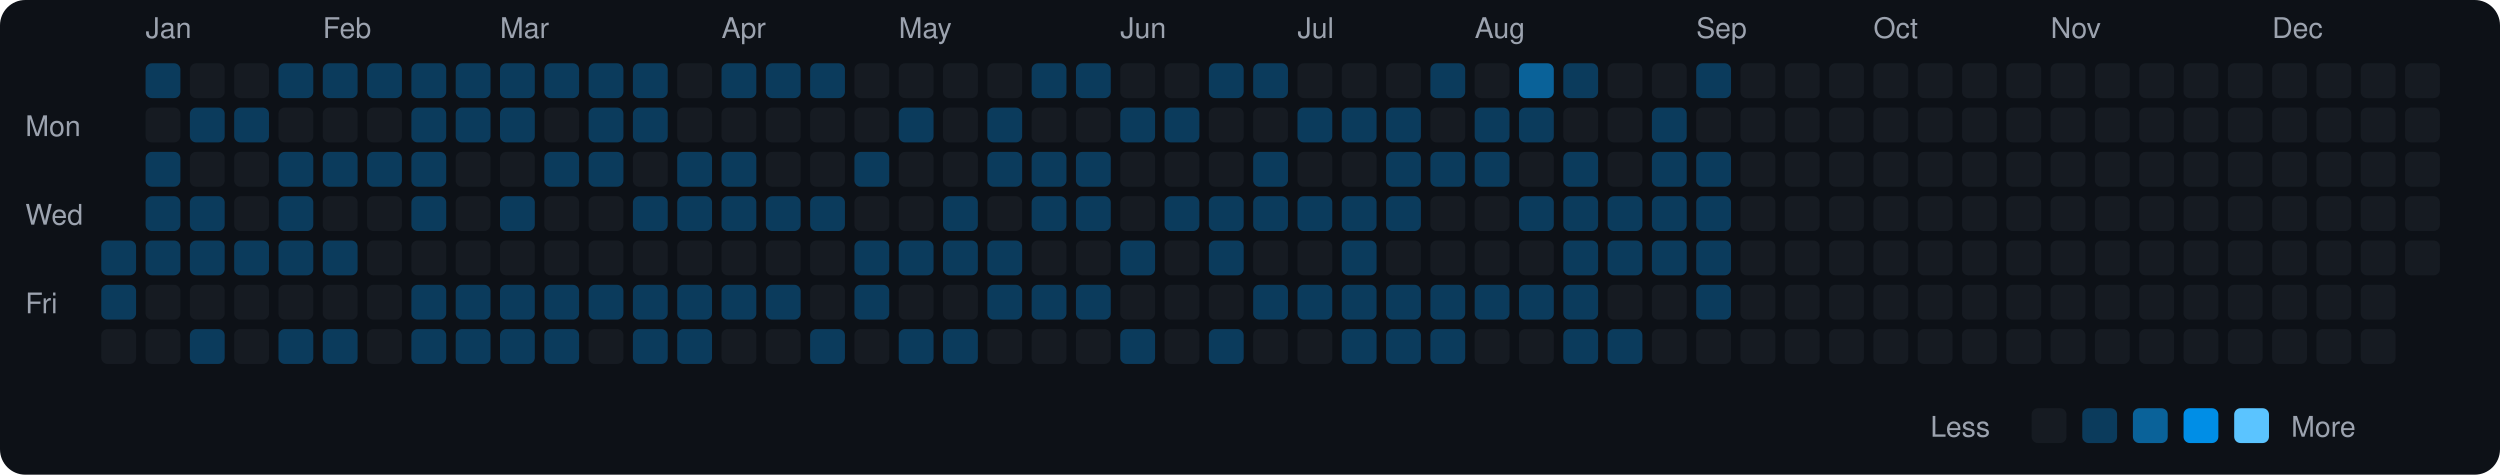
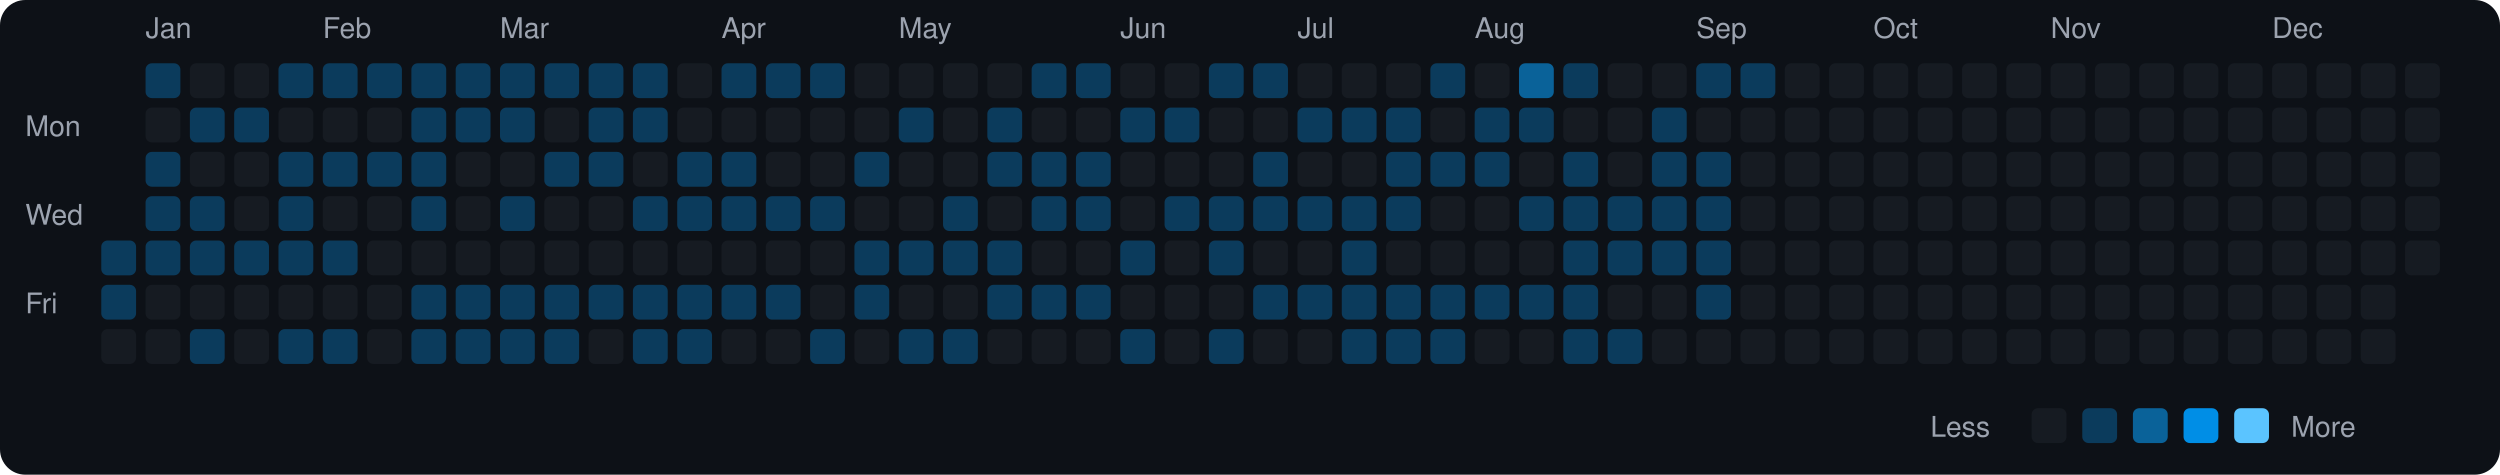
<svg xmlns="http://www.w3.org/2000/svg" viewBox="0 0 790 150" width="790" height="150">
  <rect width="790" height="150" fill="#0d1117" rx="8" ry="8" />
  <text x="8" y="43" fill="#9ca3af" font-size="9" font-family="-apple-system, BlinkMacSystemFont, 'Segoe UI', Helvetica, Arial, sans-serif">Mon</text>
  <text x="8" y="71" fill="#9ca3af" font-size="9" font-family="-apple-system, BlinkMacSystemFont, 'Segoe UI', Helvetica, Arial, sans-serif">Wed</text>
  <text x="8" y="99" fill="#9ca3af" font-size="9" font-family="-apple-system, BlinkMacSystemFont, 'Segoe UI', Helvetica, Arial, sans-serif">Fri</text>
  <rect x="32" y="76" width="11" height="11" rx="2" ry="2" fill="#0b3b5c">
    </rect>
  <rect x="32" y="90" width="11" height="11" rx="2" ry="2" fill="#0b3b5c">
    </rect>
  <rect x="32" y="104" width="11" height="11" rx="2" ry="2" fill="#161b22">
    </rect>
  <text x="46" y="12" fill="#9ca3af" font-size="9" font-family="-apple-system, BlinkMacSystemFont, 'Segoe UI', Helvetica, Arial, sans-serif">Jan</text>
  <rect x="46" y="20" width="11" height="11" rx="2" ry="2" fill="#0b3b5c">
    </rect>
  <rect x="46" y="34" width="11" height="11" rx="2" ry="2" fill="#161b22">
    </rect>
  <rect x="46" y="48" width="11" height="11" rx="2" ry="2" fill="#0b3b5c">
    </rect>
  <rect x="46" y="62" width="11" height="11" rx="2" ry="2" fill="#0b3b5c">
    </rect>
  <rect x="46" y="76" width="11" height="11" rx="2" ry="2" fill="#0b3b5c">
    </rect>
  <rect x="46" y="90" width="11" height="11" rx="2" ry="2" fill="#161b22">
    </rect>
  <rect x="46" y="104" width="11" height="11" rx="2" ry="2" fill="#161b22">
    </rect>
  <rect x="60" y="20" width="11" height="11" rx="2" ry="2" fill="#161b22">
    </rect>
  <rect x="60" y="34" width="11" height="11" rx="2" ry="2" fill="#0b3b5c">
    </rect>
  <rect x="60" y="48" width="11" height="11" rx="2" ry="2" fill="#161b22">
    </rect>
  <rect x="60" y="62" width="11" height="11" rx="2" ry="2" fill="#0b3b5c">
    </rect>
  <rect x="60" y="76" width="11" height="11" rx="2" ry="2" fill="#0b3b5c">
    </rect>
  <rect x="60" y="90" width="11" height="11" rx="2" ry="2" fill="#161b22">
    </rect>
  <rect x="60" y="104" width="11" height="11" rx="2" ry="2" fill="#0b3b5c">
    </rect>
  <rect x="74" y="20" width="11" height="11" rx="2" ry="2" fill="#161b22">
    </rect>
  <rect x="74" y="34" width="11" height="11" rx="2" ry="2" fill="#0b3b5c">
    </rect>
  <rect x="74" y="48" width="11" height="11" rx="2" ry="2" fill="#161b22">
    </rect>
  <rect x="74" y="62" width="11" height="11" rx="2" ry="2" fill="#161b22">
    </rect>
  <rect x="74" y="76" width="11" height="11" rx="2" ry="2" fill="#0b3b5c">
    </rect>
  <rect x="74" y="90" width="11" height="11" rx="2" ry="2" fill="#161b22">
    </rect>
  <rect x="74" y="104" width="11" height="11" rx="2" ry="2" fill="#161b22">
    </rect>
  <rect x="88" y="20" width="11" height="11" rx="2" ry="2" fill="#0b3b5c">
    </rect>
  <rect x="88" y="34" width="11" height="11" rx="2" ry="2" fill="#161b22">
    </rect>
  <rect x="88" y="48" width="11" height="11" rx="2" ry="2" fill="#0b3b5c">
    </rect>
  <rect x="88" y="62" width="11" height="11" rx="2" ry="2" fill="#0b3b5c">
    </rect>
  <rect x="88" y="76" width="11" height="11" rx="2" ry="2" fill="#0b3b5c">
    </rect>
  <rect x="88" y="90" width="11" height="11" rx="2" ry="2" fill="#161b22">
    </rect>
  <rect x="88" y="104" width="11" height="11" rx="2" ry="2" fill="#0b3b5c">
    </rect>
  <text x="102" y="12" fill="#9ca3af" font-size="9" font-family="-apple-system, BlinkMacSystemFont, 'Segoe UI', Helvetica, Arial, sans-serif">Feb</text>
  <rect x="102" y="20" width="11" height="11" rx="2" ry="2" fill="#0b3b5c">
    </rect>
  <rect x="102" y="34" width="11" height="11" rx="2" ry="2" fill="#161b22">
    </rect>
  <rect x="102" y="48" width="11" height="11" rx="2" ry="2" fill="#0b3b5c">
    </rect>
  <rect x="102" y="62" width="11" height="11" rx="2" ry="2" fill="#161b22">
    </rect>
  <rect x="102" y="76" width="11" height="11" rx="2" ry="2" fill="#0b3b5c">
    </rect>
  <rect x="102" y="90" width="11" height="11" rx="2" ry="2" fill="#161b22">
    </rect>
  <rect x="102" y="104" width="11" height="11" rx="2" ry="2" fill="#0b3b5c">
    </rect>
  <rect x="116" y="20" width="11" height="11" rx="2" ry="2" fill="#0b3b5c">
    </rect>
  <rect x="116" y="34" width="11" height="11" rx="2" ry="2" fill="#161b22">
    </rect>
  <rect x="116" y="48" width="11" height="11" rx="2" ry="2" fill="#0b3b5c">
    </rect>
  <rect x="116" y="62" width="11" height="11" rx="2" ry="2" fill="#161b22">
    </rect>
  <rect x="116" y="76" width="11" height="11" rx="2" ry="2" fill="#161b22">
    </rect>
  <rect x="116" y="90" width="11" height="11" rx="2" ry="2" fill="#161b22">
    </rect>
  <rect x="116" y="104" width="11" height="11" rx="2" ry="2" fill="#161b22">
    </rect>
  <rect x="130" y="20" width="11" height="11" rx="2" ry="2" fill="#0b3b5c">
    </rect>
  <rect x="130" y="34" width="11" height="11" rx="2" ry="2" fill="#0b3b5c">
    </rect>
  <rect x="130" y="48" width="11" height="11" rx="2" ry="2" fill="#0b3b5c">
    </rect>
  <rect x="130" y="62" width="11" height="11" rx="2" ry="2" fill="#0b3b5c">
    </rect>
  <rect x="130" y="76" width="11" height="11" rx="2" ry="2" fill="#161b22">
    </rect>
  <rect x="130" y="90" width="11" height="11" rx="2" ry="2" fill="#0b3b5c">
    </rect>
  <rect x="130" y="104" width="11" height="11" rx="2" ry="2" fill="#0b3b5c">
    </rect>
  <rect x="144" y="20" width="11" height="11" rx="2" ry="2" fill="#0b3b5c">
    </rect>
  <rect x="144" y="34" width="11" height="11" rx="2" ry="2" fill="#0b3b5c">
    </rect>
  <rect x="144" y="48" width="11" height="11" rx="2" ry="2" fill="#161b22">
    </rect>
  <rect x="144" y="62" width="11" height="11" rx="2" ry="2" fill="#161b22">
    </rect>
  <rect x="144" y="76" width="11" height="11" rx="2" ry="2" fill="#161b22">
    </rect>
  <rect x="144" y="90" width="11" height="11" rx="2" ry="2" fill="#0b3b5c">
    </rect>
  <rect x="144" y="104" width="11" height="11" rx="2" ry="2" fill="#0b3b5c">
    </rect>
  <text x="158" y="12" fill="#9ca3af" font-size="9" font-family="-apple-system, BlinkMacSystemFont, 'Segoe UI', Helvetica, Arial, sans-serif">Mar</text>
  <rect x="158" y="20" width="11" height="11" rx="2" ry="2" fill="#0b3b5c">
    </rect>
  <rect x="158" y="34" width="11" height="11" rx="2" ry="2" fill="#0b3b5c">
    </rect>
  <rect x="158" y="48" width="11" height="11" rx="2" ry="2" fill="#161b22">
    </rect>
  <rect x="158" y="62" width="11" height="11" rx="2" ry="2" fill="#0b3b5c">
    </rect>
  <rect x="158" y="76" width="11" height="11" rx="2" ry="2" fill="#161b22">
    </rect>
  <rect x="158" y="90" width="11" height="11" rx="2" ry="2" fill="#0b3b5c">
    </rect>
  <rect x="158" y="104" width="11" height="11" rx="2" ry="2" fill="#0b3b5c">
    </rect>
  <rect x="172" y="20" width="11" height="11" rx="2" ry="2" fill="#0b3b5c">
    </rect>
  <rect x="172" y="34" width="11" height="11" rx="2" ry="2" fill="#161b22">
    </rect>
  <rect x="172" y="48" width="11" height="11" rx="2" ry="2" fill="#0b3b5c">
    </rect>
  <rect x="172" y="62" width="11" height="11" rx="2" ry="2" fill="#161b22">
    </rect>
  <rect x="172" y="76" width="11" height="11" rx="2" ry="2" fill="#161b22">
    </rect>
  <rect x="172" y="90" width="11" height="11" rx="2" ry="2" fill="#0b3b5c">
    </rect>
  <rect x="172" y="104" width="11" height="11" rx="2" ry="2" fill="#0b3b5c">
    </rect>
  <rect x="186" y="20" width="11" height="11" rx="2" ry="2" fill="#0b3b5c">
    </rect>
  <rect x="186" y="34" width="11" height="11" rx="2" ry="2" fill="#0b3b5c">
    </rect>
  <rect x="186" y="48" width="11" height="11" rx="2" ry="2" fill="#0b3b5c">
    </rect>
  <rect x="186" y="62" width="11" height="11" rx="2" ry="2" fill="#161b22">
    </rect>
  <rect x="186" y="76" width="11" height="11" rx="2" ry="2" fill="#161b22">
    </rect>
  <rect x="186" y="90" width="11" height="11" rx="2" ry="2" fill="#0b3b5c">
    </rect>
  <rect x="186" y="104" width="11" height="11" rx="2" ry="2" fill="#161b22">
    </rect>
  <rect x="200" y="20" width="11" height="11" rx="2" ry="2" fill="#0b3b5c">
    </rect>
  <rect x="200" y="34" width="11" height="11" rx="2" ry="2" fill="#0b3b5c">
    </rect>
  <rect x="200" y="48" width="11" height="11" rx="2" ry="2" fill="#161b22">
    </rect>
  <rect x="200" y="62" width="11" height="11" rx="2" ry="2" fill="#0b3b5c">
    </rect>
  <rect x="200" y="76" width="11" height="11" rx="2" ry="2" fill="#161b22">
    </rect>
  <rect x="200" y="90" width="11" height="11" rx="2" ry="2" fill="#0b3b5c">
    </rect>
  <rect x="200" y="104" width="11" height="11" rx="2" ry="2" fill="#0b3b5c">
    </rect>
  <rect x="214" y="20" width="11" height="11" rx="2" ry="2" fill="#161b22">
    </rect>
  <rect x="214" y="34" width="11" height="11" rx="2" ry="2" fill="#161b22">
    </rect>
  <rect x="214" y="48" width="11" height="11" rx="2" ry="2" fill="#0b3b5c">
    </rect>
  <rect x="214" y="62" width="11" height="11" rx="2" ry="2" fill="#0b3b5c">
    </rect>
  <rect x="214" y="76" width="11" height="11" rx="2" ry="2" fill="#161b22">
    </rect>
  <rect x="214" y="90" width="11" height="11" rx="2" ry="2" fill="#0b3b5c">
    </rect>
  <rect x="214" y="104" width="11" height="11" rx="2" ry="2" fill="#0b3b5c">
    </rect>
  <text x="228" y="12" fill="#9ca3af" font-size="9" font-family="-apple-system, BlinkMacSystemFont, 'Segoe UI', Helvetica, Arial, sans-serif">Apr</text>
  <rect x="228" y="20" width="11" height="11" rx="2" ry="2" fill="#0b3b5c">
    </rect>
  <rect x="228" y="34" width="11" height="11" rx="2" ry="2" fill="#161b22">
    </rect>
  <rect x="228" y="48" width="11" height="11" rx="2" ry="2" fill="#0b3b5c">
    </rect>
  <rect x="228" y="62" width="11" height="11" rx="2" ry="2" fill="#0b3b5c">
    </rect>
  <rect x="228" y="76" width="11" height="11" rx="2" ry="2" fill="#161b22">
    </rect>
  <rect x="228" y="90" width="11" height="11" rx="2" ry="2" fill="#0b3b5c">
    </rect>
  <rect x="228" y="104" width="11" height="11" rx="2" ry="2" fill="#161b22">
    </rect>
  <rect x="242" y="20" width="11" height="11" rx="2" ry="2" fill="#0b3b5c">
    </rect>
  <rect x="242" y="34" width="11" height="11" rx="2" ry="2" fill="#161b22">
    </rect>
  <rect x="242" y="48" width="11" height="11" rx="2" ry="2" fill="#161b22">
    </rect>
  <rect x="242" y="62" width="11" height="11" rx="2" ry="2" fill="#0b3b5c">
    </rect>
  <rect x="242" y="76" width="11" height="11" rx="2" ry="2" fill="#161b22">
    </rect>
  <rect x="242" y="90" width="11" height="11" rx="2" ry="2" fill="#0b3b5c">
    </rect>
  <rect x="242" y="104" width="11" height="11" rx="2" ry="2" fill="#161b22">
    </rect>
  <rect x="256" y="20" width="11" height="11" rx="2" ry="2" fill="#0b3b5c">
    </rect>
  <rect x="256" y="34" width="11" height="11" rx="2" ry="2" fill="#161b22">
    </rect>
  <rect x="256" y="48" width="11" height="11" rx="2" ry="2" fill="#161b22">
    </rect>
  <rect x="256" y="62" width="11" height="11" rx="2" ry="2" fill="#0b3b5c">
    </rect>
  <rect x="256" y="76" width="11" height="11" rx="2" ry="2" fill="#161b22">
    </rect>
  <rect x="256" y="90" width="11" height="11" rx="2" ry="2" fill="#161b22">
    </rect>
  <rect x="256" y="104" width="11" height="11" rx="2" ry="2" fill="#0b3b5c">
    </rect>
  <rect x="270" y="20" width="11" height="11" rx="2" ry="2" fill="#161b22">
    </rect>
  <rect x="270" y="34" width="11" height="11" rx="2" ry="2" fill="#161b22">
    </rect>
  <rect x="270" y="48" width="11" height="11" rx="2" ry="2" fill="#0b3b5c">
    </rect>
  <rect x="270" y="62" width="11" height="11" rx="2" ry="2" fill="#161b22">
    </rect>
  <rect x="270" y="76" width="11" height="11" rx="2" ry="2" fill="#0b3b5c">
    </rect>
  <rect x="270" y="90" width="11" height="11" rx="2" ry="2" fill="#0b3b5c">
    </rect>
  <rect x="270" y="104" width="11" height="11" rx="2" ry="2" fill="#161b22">
    </rect>
  <text x="284" y="12" fill="#9ca3af" font-size="9" font-family="-apple-system, BlinkMacSystemFont, 'Segoe UI', Helvetica, Arial, sans-serif">May</text>
  <rect x="284" y="20" width="11" height="11" rx="2" ry="2" fill="#161b22">
    </rect>
  <rect x="284" y="34" width="11" height="11" rx="2" ry="2" fill="#0b3b5c">
    </rect>
  <rect x="284" y="48" width="11" height="11" rx="2" ry="2" fill="#161b22">
    </rect>
  <rect x="284" y="62" width="11" height="11" rx="2" ry="2" fill="#161b22">
    </rect>
  <rect x="284" y="76" width="11" height="11" rx="2" ry="2" fill="#0b3b5c">
    </rect>
  <rect x="284" y="90" width="11" height="11" rx="2" ry="2" fill="#161b22">
    </rect>
  <rect x="284" y="104" width="11" height="11" rx="2" ry="2" fill="#0b3b5c">
    </rect>
  <rect x="298" y="20" width="11" height="11" rx="2" ry="2" fill="#161b22">
    </rect>
  <rect x="298" y="34" width="11" height="11" rx="2" ry="2" fill="#161b22">
    </rect>
  <rect x="298" y="48" width="11" height="11" rx="2" ry="2" fill="#161b22">
    </rect>
  <rect x="298" y="62" width="11" height="11" rx="2" ry="2" fill="#0b3b5c">
    </rect>
  <rect x="298" y="76" width="11" height="11" rx="2" ry="2" fill="#0b3b5c">
    </rect>
  <rect x="298" y="90" width="11" height="11" rx="2" ry="2" fill="#161b22">
    </rect>
  <rect x="298" y="104" width="11" height="11" rx="2" ry="2" fill="#0b3b5c">
    </rect>
  <rect x="312" y="20" width="11" height="11" rx="2" ry="2" fill="#161b22">
    </rect>
  <rect x="312" y="34" width="11" height="11" rx="2" ry="2" fill="#0b3b5c">
    </rect>
  <rect x="312" y="48" width="11" height="11" rx="2" ry="2" fill="#0b3b5c">
    </rect>
  <rect x="312" y="62" width="11" height="11" rx="2" ry="2" fill="#161b22">
    </rect>
  <rect x="312" y="76" width="11" height="11" rx="2" ry="2" fill="#0b3b5c">
    </rect>
  <rect x="312" y="90" width="11" height="11" rx="2" ry="2" fill="#0b3b5c">
    </rect>
  <rect x="312" y="104" width="11" height="11" rx="2" ry="2" fill="#161b22">
    </rect>
  <rect x="326" y="20" width="11" height="11" rx="2" ry="2" fill="#0b3b5c">
    </rect>
  <rect x="326" y="34" width="11" height="11" rx="2" ry="2" fill="#161b22">
    </rect>
  <rect x="326" y="48" width="11" height="11" rx="2" ry="2" fill="#0b3b5c">
    </rect>
  <rect x="326" y="62" width="11" height="11" rx="2" ry="2" fill="#0b3b5c">
    </rect>
  <rect x="326" y="76" width="11" height="11" rx="2" ry="2" fill="#161b22">
    </rect>
  <rect x="326" y="90" width="11" height="11" rx="2" ry="2" fill="#0b3b5c">
    </rect>
  <rect x="326" y="104" width="11" height="11" rx="2" ry="2" fill="#161b22">
    </rect>
  <rect x="340" y="20" width="11" height="11" rx="2" ry="2" fill="#0b3b5c">
    </rect>
  <rect x="340" y="34" width="11" height="11" rx="2" ry="2" fill="#161b22">
    </rect>
  <rect x="340" y="48" width="11" height="11" rx="2" ry="2" fill="#0b3b5c">
    </rect>
  <rect x="340" y="62" width="11" height="11" rx="2" ry="2" fill="#0b3b5c">
    </rect>
  <rect x="340" y="76" width="11" height="11" rx="2" ry="2" fill="#161b22">
    </rect>
  <rect x="340" y="90" width="11" height="11" rx="2" ry="2" fill="#0b3b5c">
    </rect>
  <rect x="340" y="104" width="11" height="11" rx="2" ry="2" fill="#161b22">
    </rect>
  <text x="354" y="12" fill="#9ca3af" font-size="9" font-family="-apple-system, BlinkMacSystemFont, 'Segoe UI', Helvetica, Arial, sans-serif">Jun</text>
  <rect x="354" y="20" width="11" height="11" rx="2" ry="2" fill="#161b22">
    </rect>
  <rect x="354" y="34" width="11" height="11" rx="2" ry="2" fill="#0b3b5c">
    </rect>
  <rect x="354" y="48" width="11" height="11" rx="2" ry="2" fill="#161b22">
    </rect>
  <rect x="354" y="62" width="11" height="11" rx="2" ry="2" fill="#161b22">
    </rect>
  <rect x="354" y="76" width="11" height="11" rx="2" ry="2" fill="#0b3b5c">
    </rect>
  <rect x="354" y="90" width="11" height="11" rx="2" ry="2" fill="#161b22">
    </rect>
  <rect x="354" y="104" width="11" height="11" rx="2" ry="2" fill="#0b3b5c">
    </rect>
  <rect x="368" y="20" width="11" height="11" rx="2" ry="2" fill="#161b22">
    </rect>
  <rect x="368" y="34" width="11" height="11" rx="2" ry="2" fill="#0b3b5c">
    </rect>
  <rect x="368" y="48" width="11" height="11" rx="2" ry="2" fill="#161b22">
    </rect>
  <rect x="368" y="62" width="11" height="11" rx="2" ry="2" fill="#0b3b5c">
    </rect>
  <rect x="368" y="76" width="11" height="11" rx="2" ry="2" fill="#161b22">
    </rect>
  <rect x="368" y="90" width="11" height="11" rx="2" ry="2" fill="#161b22">
    </rect>
  <rect x="368" y="104" width="11" height="11" rx="2" ry="2" fill="#161b22">
    </rect>
  <rect x="382" y="20" width="11" height="11" rx="2" ry="2" fill="#0b3b5c">
    </rect>
  <rect x="382" y="34" width="11" height="11" rx="2" ry="2" fill="#161b22">
    </rect>
  <rect x="382" y="48" width="11" height="11" rx="2" ry="2" fill="#161b22">
    </rect>
  <rect x="382" y="62" width="11" height="11" rx="2" ry="2" fill="#0b3b5c">
    </rect>
  <rect x="382" y="76" width="11" height="11" rx="2" ry="2" fill="#0b3b5c">
    </rect>
  <rect x="382" y="90" width="11" height="11" rx="2" ry="2" fill="#161b22">
    </rect>
  <rect x="382" y="104" width="11" height="11" rx="2" ry="2" fill="#0b3b5c">
    </rect>
  <rect x="396" y="20" width="11" height="11" rx="2" ry="2" fill="#0b3b5c">
    </rect>
  <rect x="396" y="34" width="11" height="11" rx="2" ry="2" fill="#161b22">
    </rect>
  <rect x="396" y="48" width="11" height="11" rx="2" ry="2" fill="#0b3b5c">
    </rect>
  <rect x="396" y="62" width="11" height="11" rx="2" ry="2" fill="#0b3b5c">
    </rect>
  <rect x="396" y="76" width="11" height="11" rx="2" ry="2" fill="#161b22">
    </rect>
  <rect x="396" y="90" width="11" height="11" rx="2" ry="2" fill="#0b3b5c">
    </rect>
  <rect x="396" y="104" width="11" height="11" rx="2" ry="2" fill="#161b22">
    </rect>
  <text x="410" y="12" fill="#9ca3af" font-size="9" font-family="-apple-system, BlinkMacSystemFont, 'Segoe UI', Helvetica, Arial, sans-serif">Jul</text>
  <rect x="410" y="20" width="11" height="11" rx="2" ry="2" fill="#161b22">
    </rect>
  <rect x="410" y="34" width="11" height="11" rx="2" ry="2" fill="#0b3b5c">
    </rect>
  <rect x="410" y="48" width="11" height="11" rx="2" ry="2" fill="#161b22">
    </rect>
  <rect x="410" y="62" width="11" height="11" rx="2" ry="2" fill="#0b3b5c">
    </rect>
  <rect x="410" y="76" width="11" height="11" rx="2" ry="2" fill="#161b22">
    </rect>
  <rect x="410" y="90" width="11" height="11" rx="2" ry="2" fill="#0b3b5c">
    </rect>
  <rect x="410" y="104" width="11" height="11" rx="2" ry="2" fill="#161b22">
    </rect>
  <rect x="424" y="20" width="11" height="11" rx="2" ry="2" fill="#161b22">
    </rect>
  <rect x="424" y="34" width="11" height="11" rx="2" ry="2" fill="#0b3b5c">
    </rect>
  <rect x="424" y="48" width="11" height="11" rx="2" ry="2" fill="#161b22">
    </rect>
  <rect x="424" y="62" width="11" height="11" rx="2" ry="2" fill="#0b3b5c">
    </rect>
  <rect x="424" y="76" width="11" height="11" rx="2" ry="2" fill="#0b3b5c">
    </rect>
  <rect x="424" y="90" width="11" height="11" rx="2" ry="2" fill="#0b3b5c">
    </rect>
  <rect x="424" y="104" width="11" height="11" rx="2" ry="2" fill="#0b3b5c">
    </rect>
  <rect x="438" y="20" width="11" height="11" rx="2" ry="2" fill="#161b22">
    </rect>
  <rect x="438" y="34" width="11" height="11" rx="2" ry="2" fill="#0b3b5c">
    </rect>
  <rect x="438" y="48" width="11" height="11" rx="2" ry="2" fill="#0b3b5c">
    </rect>
  <rect x="438" y="62" width="11" height="11" rx="2" ry="2" fill="#0b3b5c">
    </rect>
  <rect x="438" y="76" width="11" height="11" rx="2" ry="2" fill="#161b22">
    </rect>
  <rect x="438" y="90" width="11" height="11" rx="2" ry="2" fill="#0b3b5c">
    </rect>
  <rect x="438" y="104" width="11" height="11" rx="2" ry="2" fill="#0b3b5c">
    </rect>
  <rect x="452" y="20" width="11" height="11" rx="2" ry="2" fill="#0b3b5c">
    </rect>
  <rect x="452" y="34" width="11" height="11" rx="2" ry="2" fill="#161b22">
    </rect>
  <rect x="452" y="48" width="11" height="11" rx="2" ry="2" fill="#0b3b5c">
    </rect>
  <rect x="452" y="62" width="11" height="11" rx="2" ry="2" fill="#161b22">
    </rect>
  <rect x="452" y="76" width="11" height="11" rx="2" ry="2" fill="#161b22">
    </rect>
  <rect x="452" y="90" width="11" height="11" rx="2" ry="2" fill="#0b3b5c">
    </rect>
  <rect x="452" y="104" width="11" height="11" rx="2" ry="2" fill="#0b3b5c">
    </rect>
  <text x="466" y="12" fill="#9ca3af" font-size="9" font-family="-apple-system, BlinkMacSystemFont, 'Segoe UI', Helvetica, Arial, sans-serif">Aug</text>
  <rect x="466" y="20" width="11" height="11" rx="2" ry="2" fill="#161b22">
    </rect>
  <rect x="466" y="34" width="11" height="11" rx="2" ry="2" fill="#0b3b5c">
    </rect>
  <rect x="466" y="48" width="11" height="11" rx="2" ry="2" fill="#0b3b5c">
    </rect>
  <rect x="466" y="62" width="11" height="11" rx="2" ry="2" fill="#161b22">
    </rect>
  <rect x="466" y="76" width="11" height="11" rx="2" ry="2" fill="#161b22">
    </rect>
  <rect x="466" y="90" width="11" height="11" rx="2" ry="2" fill="#0b3b5c">
    </rect>
  <rect x="466" y="104" width="11" height="11" rx="2" ry="2" fill="#161b22">
    </rect>
  <rect x="480" y="20" width="11" height="11" rx="2" ry="2" fill="#0a6299">
    </rect>
  <rect x="480" y="34" width="11" height="11" rx="2" ry="2" fill="#0b3b5c">
    </rect>
  <rect x="480" y="48" width="11" height="11" rx="2" ry="2" fill="#161b22">
    </rect>
  <rect x="480" y="62" width="11" height="11" rx="2" ry="2" fill="#0b3b5c">
    </rect>
  <rect x="480" y="76" width="11" height="11" rx="2" ry="2" fill="#161b22">
    </rect>
  <rect x="480" y="90" width="11" height="11" rx="2" ry="2" fill="#0b3b5c">
    </rect>
  <rect x="480" y="104" width="11" height="11" rx="2" ry="2" fill="#161b22">
    </rect>
  <rect x="494" y="20" width="11" height="11" rx="2" ry="2" fill="#0b3b5c">
    </rect>
  <rect x="494" y="34" width="11" height="11" rx="2" ry="2" fill="#161b22">
    </rect>
  <rect x="494" y="48" width="11" height="11" rx="2" ry="2" fill="#0b3b5c">
    </rect>
  <rect x="494" y="62" width="11" height="11" rx="2" ry="2" fill="#0b3b5c">
    </rect>
  <rect x="494" y="76" width="11" height="11" rx="2" ry="2" fill="#0b3b5c">
    </rect>
  <rect x="494" y="90" width="11" height="11" rx="2" ry="2" fill="#0b3b5c">
    </rect>
  <rect x="494" y="104" width="11" height="11" rx="2" ry="2" fill="#0b3b5c">
    </rect>
  <rect x="508" y="20" width="11" height="11" rx="2" ry="2" fill="#161b22">
    </rect>
  <rect x="508" y="34" width="11" height="11" rx="2" ry="2" fill="#161b22">
    </rect>
  <rect x="508" y="48" width="11" height="11" rx="2" ry="2" fill="#161b22">
    </rect>
  <rect x="508" y="62" width="11" height="11" rx="2" ry="2" fill="#0b3b5c">
    </rect>
  <rect x="508" y="76" width="11" height="11" rx="2" ry="2" fill="#0b3b5c">
    </rect>
  <rect x="508" y="90" width="11" height="11" rx="2" ry="2" fill="#161b22">
    </rect>
  <rect x="508" y="104" width="11" height="11" rx="2" ry="2" fill="#0b3b5c">
    </rect>
  <rect x="522" y="20" width="11" height="11" rx="2" ry="2" fill="#161b22">
    </rect>
  <rect x="522" y="34" width="11" height="11" rx="2" ry="2" fill="#0b3b5c">
    </rect>
  <rect x="522" y="48" width="11" height="11" rx="2" ry="2" fill="#0b3b5c">
    </rect>
  <rect x="522" y="62" width="11" height="11" rx="2" ry="2" fill="#0b3b5c">
    </rect>
  <rect x="522" y="76" width="11" height="11" rx="2" ry="2" fill="#0b3b5c">
    </rect>
  <rect x="522" y="90" width="11" height="11" rx="2" ry="2" fill="#161b22">
    </rect>
  <rect x="522" y="104" width="11" height="11" rx="2" ry="2" fill="#161b22">
    </rect>
  <text x="536" y="12" fill="#9ca3af" font-size="9" font-family="-apple-system, BlinkMacSystemFont, 'Segoe UI', Helvetica, Arial, sans-serif">Sep</text>
  <rect x="536" y="20" width="11" height="11" rx="2" ry="2" fill="#0b3b5c">
    </rect>
  <rect x="536" y="34" width="11" height="11" rx="2" ry="2" fill="#161b22">
    </rect>
  <rect x="536" y="48" width="11" height="11" rx="2" ry="2" fill="#0b3b5c">
    </rect>
  <rect x="536" y="62" width="11" height="11" rx="2" ry="2" fill="#0b3b5c">
    </rect>
  <rect x="536" y="76" width="11" height="11" rx="2" ry="2" fill="#0b3b5c">
    </rect>
  <rect x="536" y="90" width="11" height="11" rx="2" ry="2" fill="#0b3b5c">
    </rect>
  <rect x="536" y="104" width="11" height="11" rx="2" ry="2" fill="#161b22">
    </rect>
-   <rect x="550" y="20" width="11" height="11" rx="2" ry="2" fill="#161b22">
+   <rect x="550" y="20" width="11" height="11" rx="2" ry="2" fill="#0b3b5c">
    </rect>
  <rect x="550" y="34" width="11" height="11" rx="2" ry="2" fill="#161b22">
    </rect>
  <rect x="550" y="48" width="11" height="11" rx="2" ry="2" fill="#161b22">
    </rect>
  <rect x="550" y="62" width="11" height="11" rx="2" ry="2" fill="#161b22">
    </rect>
  <rect x="550" y="76" width="11" height="11" rx="2" ry="2" fill="#161b22">
    </rect>
  <rect x="550" y="90" width="11" height="11" rx="2" ry="2" fill="#161b22">
    </rect>
  <rect x="550" y="104" width="11" height="11" rx="2" ry="2" fill="#161b22">
    </rect>
  <rect x="564" y="20" width="11" height="11" rx="2" ry="2" fill="#161b22">
    </rect>
  <rect x="564" y="34" width="11" height="11" rx="2" ry="2" fill="#161b22">
    </rect>
  <rect x="564" y="48" width="11" height="11" rx="2" ry="2" fill="#161b22">
    </rect>
  <rect x="564" y="62" width="11" height="11" rx="2" ry="2" fill="#161b22">
    </rect>
  <rect x="564" y="76" width="11" height="11" rx="2" ry="2" fill="#161b22">
    </rect>
  <rect x="564" y="90" width="11" height="11" rx="2" ry="2" fill="#161b22">
    </rect>
  <rect x="564" y="104" width="11" height="11" rx="2" ry="2" fill="#161b22">
    </rect>
  <rect x="578" y="20" width="11" height="11" rx="2" ry="2" fill="#161b22">
    </rect>
  <rect x="578" y="34" width="11" height="11" rx="2" ry="2" fill="#161b22">
    </rect>
  <rect x="578" y="48" width="11" height="11" rx="2" ry="2" fill="#161b22">
    </rect>
  <rect x="578" y="62" width="11" height="11" rx="2" ry="2" fill="#161b22">
    </rect>
  <rect x="578" y="76" width="11" height="11" rx="2" ry="2" fill="#161b22">
    </rect>
  <rect x="578" y="90" width="11" height="11" rx="2" ry="2" fill="#161b22">
    </rect>
  <rect x="578" y="104" width="11" height="11" rx="2" ry="2" fill="#161b22">
    </rect>
  <text x="592" y="12" fill="#9ca3af" font-size="9" font-family="-apple-system, BlinkMacSystemFont, 'Segoe UI', Helvetica, Arial, sans-serif">Oct</text>
  <rect x="592" y="20" width="11" height="11" rx="2" ry="2" fill="#161b22">
    </rect>
  <rect x="592" y="34" width="11" height="11" rx="2" ry="2" fill="#161b22">
    </rect>
  <rect x="592" y="48" width="11" height="11" rx="2" ry="2" fill="#161b22">
    </rect>
  <rect x="592" y="62" width="11" height="11" rx="2" ry="2" fill="#161b22">
    </rect>
  <rect x="592" y="76" width="11" height="11" rx="2" ry="2" fill="#161b22">
    </rect>
  <rect x="592" y="90" width="11" height="11" rx="2" ry="2" fill="#161b22">
    </rect>
  <rect x="592" y="104" width="11" height="11" rx="2" ry="2" fill="#161b22">
    </rect>
  <rect x="606" y="20" width="11" height="11" rx="2" ry="2" fill="#161b22">
    </rect>
  <rect x="606" y="34" width="11" height="11" rx="2" ry="2" fill="#161b22">
    </rect>
  <rect x="606" y="48" width="11" height="11" rx="2" ry="2" fill="#161b22">
    </rect>
  <rect x="606" y="62" width="11" height="11" rx="2" ry="2" fill="#161b22">
    </rect>
  <rect x="606" y="76" width="11" height="11" rx="2" ry="2" fill="#161b22">
    </rect>
  <rect x="606" y="90" width="11" height="11" rx="2" ry="2" fill="#161b22">
    </rect>
  <rect x="606" y="104" width="11" height="11" rx="2" ry="2" fill="#161b22">
    </rect>
  <rect x="620" y="20" width="11" height="11" rx="2" ry="2" fill="#161b22">
    </rect>
  <rect x="620" y="34" width="11" height="11" rx="2" ry="2" fill="#161b22">
    </rect>
  <rect x="620" y="48" width="11" height="11" rx="2" ry="2" fill="#161b22">
    </rect>
  <rect x="620" y="62" width="11" height="11" rx="2" ry="2" fill="#161b22">
    </rect>
  <rect x="620" y="76" width="11" height="11" rx="2" ry="2" fill="#161b22">
    </rect>
  <rect x="620" y="90" width="11" height="11" rx="2" ry="2" fill="#161b22">
    </rect>
  <rect x="620" y="104" width="11" height="11" rx="2" ry="2" fill="#161b22">
    </rect>
  <rect x="634" y="20" width="11" height="11" rx="2" ry="2" fill="#161b22">
    </rect>
  <rect x="634" y="34" width="11" height="11" rx="2" ry="2" fill="#161b22">
    </rect>
  <rect x="634" y="48" width="11" height="11" rx="2" ry="2" fill="#161b22">
    </rect>
  <rect x="634" y="62" width="11" height="11" rx="2" ry="2" fill="#161b22">
    </rect>
  <rect x="634" y="76" width="11" height="11" rx="2" ry="2" fill="#161b22">
    </rect>
  <rect x="634" y="90" width="11" height="11" rx="2" ry="2" fill="#161b22">
    </rect>
  <rect x="634" y="104" width="11" height="11" rx="2" ry="2" fill="#161b22">
    </rect>
  <text x="648" y="12" fill="#9ca3af" font-size="9" font-family="-apple-system, BlinkMacSystemFont, 'Segoe UI', Helvetica, Arial, sans-serif">Nov</text>
  <rect x="648" y="20" width="11" height="11" rx="2" ry="2" fill="#161b22">
    </rect>
  <rect x="648" y="34" width="11" height="11" rx="2" ry="2" fill="#161b22">
    </rect>
  <rect x="648" y="48" width="11" height="11" rx="2" ry="2" fill="#161b22">
    </rect>
  <rect x="648" y="62" width="11" height="11" rx="2" ry="2" fill="#161b22">
    </rect>
  <rect x="648" y="76" width="11" height="11" rx="2" ry="2" fill="#161b22">
    </rect>
  <rect x="648" y="90" width="11" height="11" rx="2" ry="2" fill="#161b22">
    </rect>
  <rect x="648" y="104" width="11" height="11" rx="2" ry="2" fill="#161b22">
    </rect>
  <rect x="662" y="20" width="11" height="11" rx="2" ry="2" fill="#161b22">
    </rect>
  <rect x="662" y="34" width="11" height="11" rx="2" ry="2" fill="#161b22">
    </rect>
  <rect x="662" y="48" width="11" height="11" rx="2" ry="2" fill="#161b22">
    </rect>
  <rect x="662" y="62" width="11" height="11" rx="2" ry="2" fill="#161b22">
    </rect>
  <rect x="662" y="76" width="11" height="11" rx="2" ry="2" fill="#161b22">
    </rect>
  <rect x="662" y="90" width="11" height="11" rx="2" ry="2" fill="#161b22">
    </rect>
  <rect x="662" y="104" width="11" height="11" rx="2" ry="2" fill="#161b22">
    </rect>
  <rect x="676" y="20" width="11" height="11" rx="2" ry="2" fill="#161b22">
    </rect>
  <rect x="676" y="34" width="11" height="11" rx="2" ry="2" fill="#161b22">
    </rect>
  <rect x="676" y="48" width="11" height="11" rx="2" ry="2" fill="#161b22">
    </rect>
  <rect x="676" y="62" width="11" height="11" rx="2" ry="2" fill="#161b22">
    </rect>
  <rect x="676" y="76" width="11" height="11" rx="2" ry="2" fill="#161b22">
    </rect>
  <rect x="676" y="90" width="11" height="11" rx="2" ry="2" fill="#161b22">
    </rect>
  <rect x="676" y="104" width="11" height="11" rx="2" ry="2" fill="#161b22">
    </rect>
  <rect x="690" y="20" width="11" height="11" rx="2" ry="2" fill="#161b22">
    </rect>
  <rect x="690" y="34" width="11" height="11" rx="2" ry="2" fill="#161b22">
    </rect>
  <rect x="690" y="48" width="11" height="11" rx="2" ry="2" fill="#161b22">
    </rect>
  <rect x="690" y="62" width="11" height="11" rx="2" ry="2" fill="#161b22">
    </rect>
  <rect x="690" y="76" width="11" height="11" rx="2" ry="2" fill="#161b22">
    </rect>
  <rect x="690" y="90" width="11" height="11" rx="2" ry="2" fill="#161b22">
    </rect>
  <rect x="690" y="104" width="11" height="11" rx="2" ry="2" fill="#161b22">
    </rect>
  <rect x="704" y="20" width="11" height="11" rx="2" ry="2" fill="#161b22">
    </rect>
  <rect x="704" y="34" width="11" height="11" rx="2" ry="2" fill="#161b22">
    </rect>
  <rect x="704" y="48" width="11" height="11" rx="2" ry="2" fill="#161b22">
    </rect>
  <rect x="704" y="62" width="11" height="11" rx="2" ry="2" fill="#161b22">
    </rect>
  <rect x="704" y="76" width="11" height="11" rx="2" ry="2" fill="#161b22">
    </rect>
  <rect x="704" y="90" width="11" height="11" rx="2" ry="2" fill="#161b22">
    </rect>
  <rect x="704" y="104" width="11" height="11" rx="2" ry="2" fill="#161b22">
    </rect>
  <text x="718" y="12" fill="#9ca3af" font-size="9" font-family="-apple-system, BlinkMacSystemFont, 'Segoe UI', Helvetica, Arial, sans-serif">Dec</text>
  <rect x="718" y="20" width="11" height="11" rx="2" ry="2" fill="#161b22">
    </rect>
  <rect x="718" y="34" width="11" height="11" rx="2" ry="2" fill="#161b22">
    </rect>
  <rect x="718" y="48" width="11" height="11" rx="2" ry="2" fill="#161b22">
    </rect>
  <rect x="718" y="62" width="11" height="11" rx="2" ry="2" fill="#161b22">
    </rect>
  <rect x="718" y="76" width="11" height="11" rx="2" ry="2" fill="#161b22">
    </rect>
  <rect x="718" y="90" width="11" height="11" rx="2" ry="2" fill="#161b22">
    </rect>
  <rect x="718" y="104" width="11" height="11" rx="2" ry="2" fill="#161b22">
    </rect>
  <rect x="732" y="20" width="11" height="11" rx="2" ry="2" fill="#161b22">
    </rect>
  <rect x="732" y="34" width="11" height="11" rx="2" ry="2" fill="#161b22">
    </rect>
  <rect x="732" y="48" width="11" height="11" rx="2" ry="2" fill="#161b22">
    </rect>
  <rect x="732" y="62" width="11" height="11" rx="2" ry="2" fill="#161b22">
    </rect>
  <rect x="732" y="76" width="11" height="11" rx="2" ry="2" fill="#161b22">
    </rect>
  <rect x="732" y="90" width="11" height="11" rx="2" ry="2" fill="#161b22">
    </rect>
  <rect x="732" y="104" width="11" height="11" rx="2" ry="2" fill="#161b22">
    </rect>
  <rect x="746" y="20" width="11" height="11" rx="2" ry="2" fill="#161b22">
    </rect>
  <rect x="746" y="34" width="11" height="11" rx="2" ry="2" fill="#161b22">
    </rect>
  <rect x="746" y="48" width="11" height="11" rx="2" ry="2" fill="#161b22">
    </rect>
  <rect x="746" y="62" width="11" height="11" rx="2" ry="2" fill="#161b22">
    </rect>
  <rect x="746" y="76" width="11" height="11" rx="2" ry="2" fill="#161b22">
    </rect>
  <rect x="746" y="90" width="11" height="11" rx="2" ry="2" fill="#161b22">
    </rect>
  <rect x="746" y="104" width="11" height="11" rx="2" ry="2" fill="#161b22">
    </rect>
  <rect x="760" y="20" width="11" height="11" rx="2" ry="2" fill="#161b22">
    </rect>
  <rect x="760" y="34" width="11" height="11" rx="2" ry="2" fill="#161b22">
    </rect>
  <rect x="760" y="48" width="11" height="11" rx="2" ry="2" fill="#161b22">
    </rect>
  <rect x="760" y="62" width="11" height="11" rx="2" ry="2" fill="#161b22">
    </rect>
  <rect x="760" y="76" width="11" height="11" rx="2" ry="2" fill="#161b22">
    </rect>
  <text x="610" y="138" fill="#9ca3af" font-size="9" font-family="-apple-system, BlinkMacSystemFont, 'Segoe UI', Helvetica, Arial, sans-serif">Less</text>
  <rect x="642" y="129" width="11" height="11" rx="2" ry="2" fill="#161b22" />
  <rect x="658" y="129" width="11" height="11" rx="2" ry="2" fill="#0b3b5c" />
  <rect x="674" y="129" width="11" height="11" rx="2" ry="2" fill="#0a6299" />
  <rect x="690" y="129" width="11" height="11" rx="2" ry="2" fill="#008ee6" />
  <rect x="706" y="129" width="11" height="11" rx="2" ry="2" fill="#5bc4ff" />
  <text x="724" y="138" fill="#9ca3af" font-size="9" font-family="-apple-system, BlinkMacSystemFont, 'Segoe UI', Helvetica, Arial, sans-serif">More</text>
</svg>
